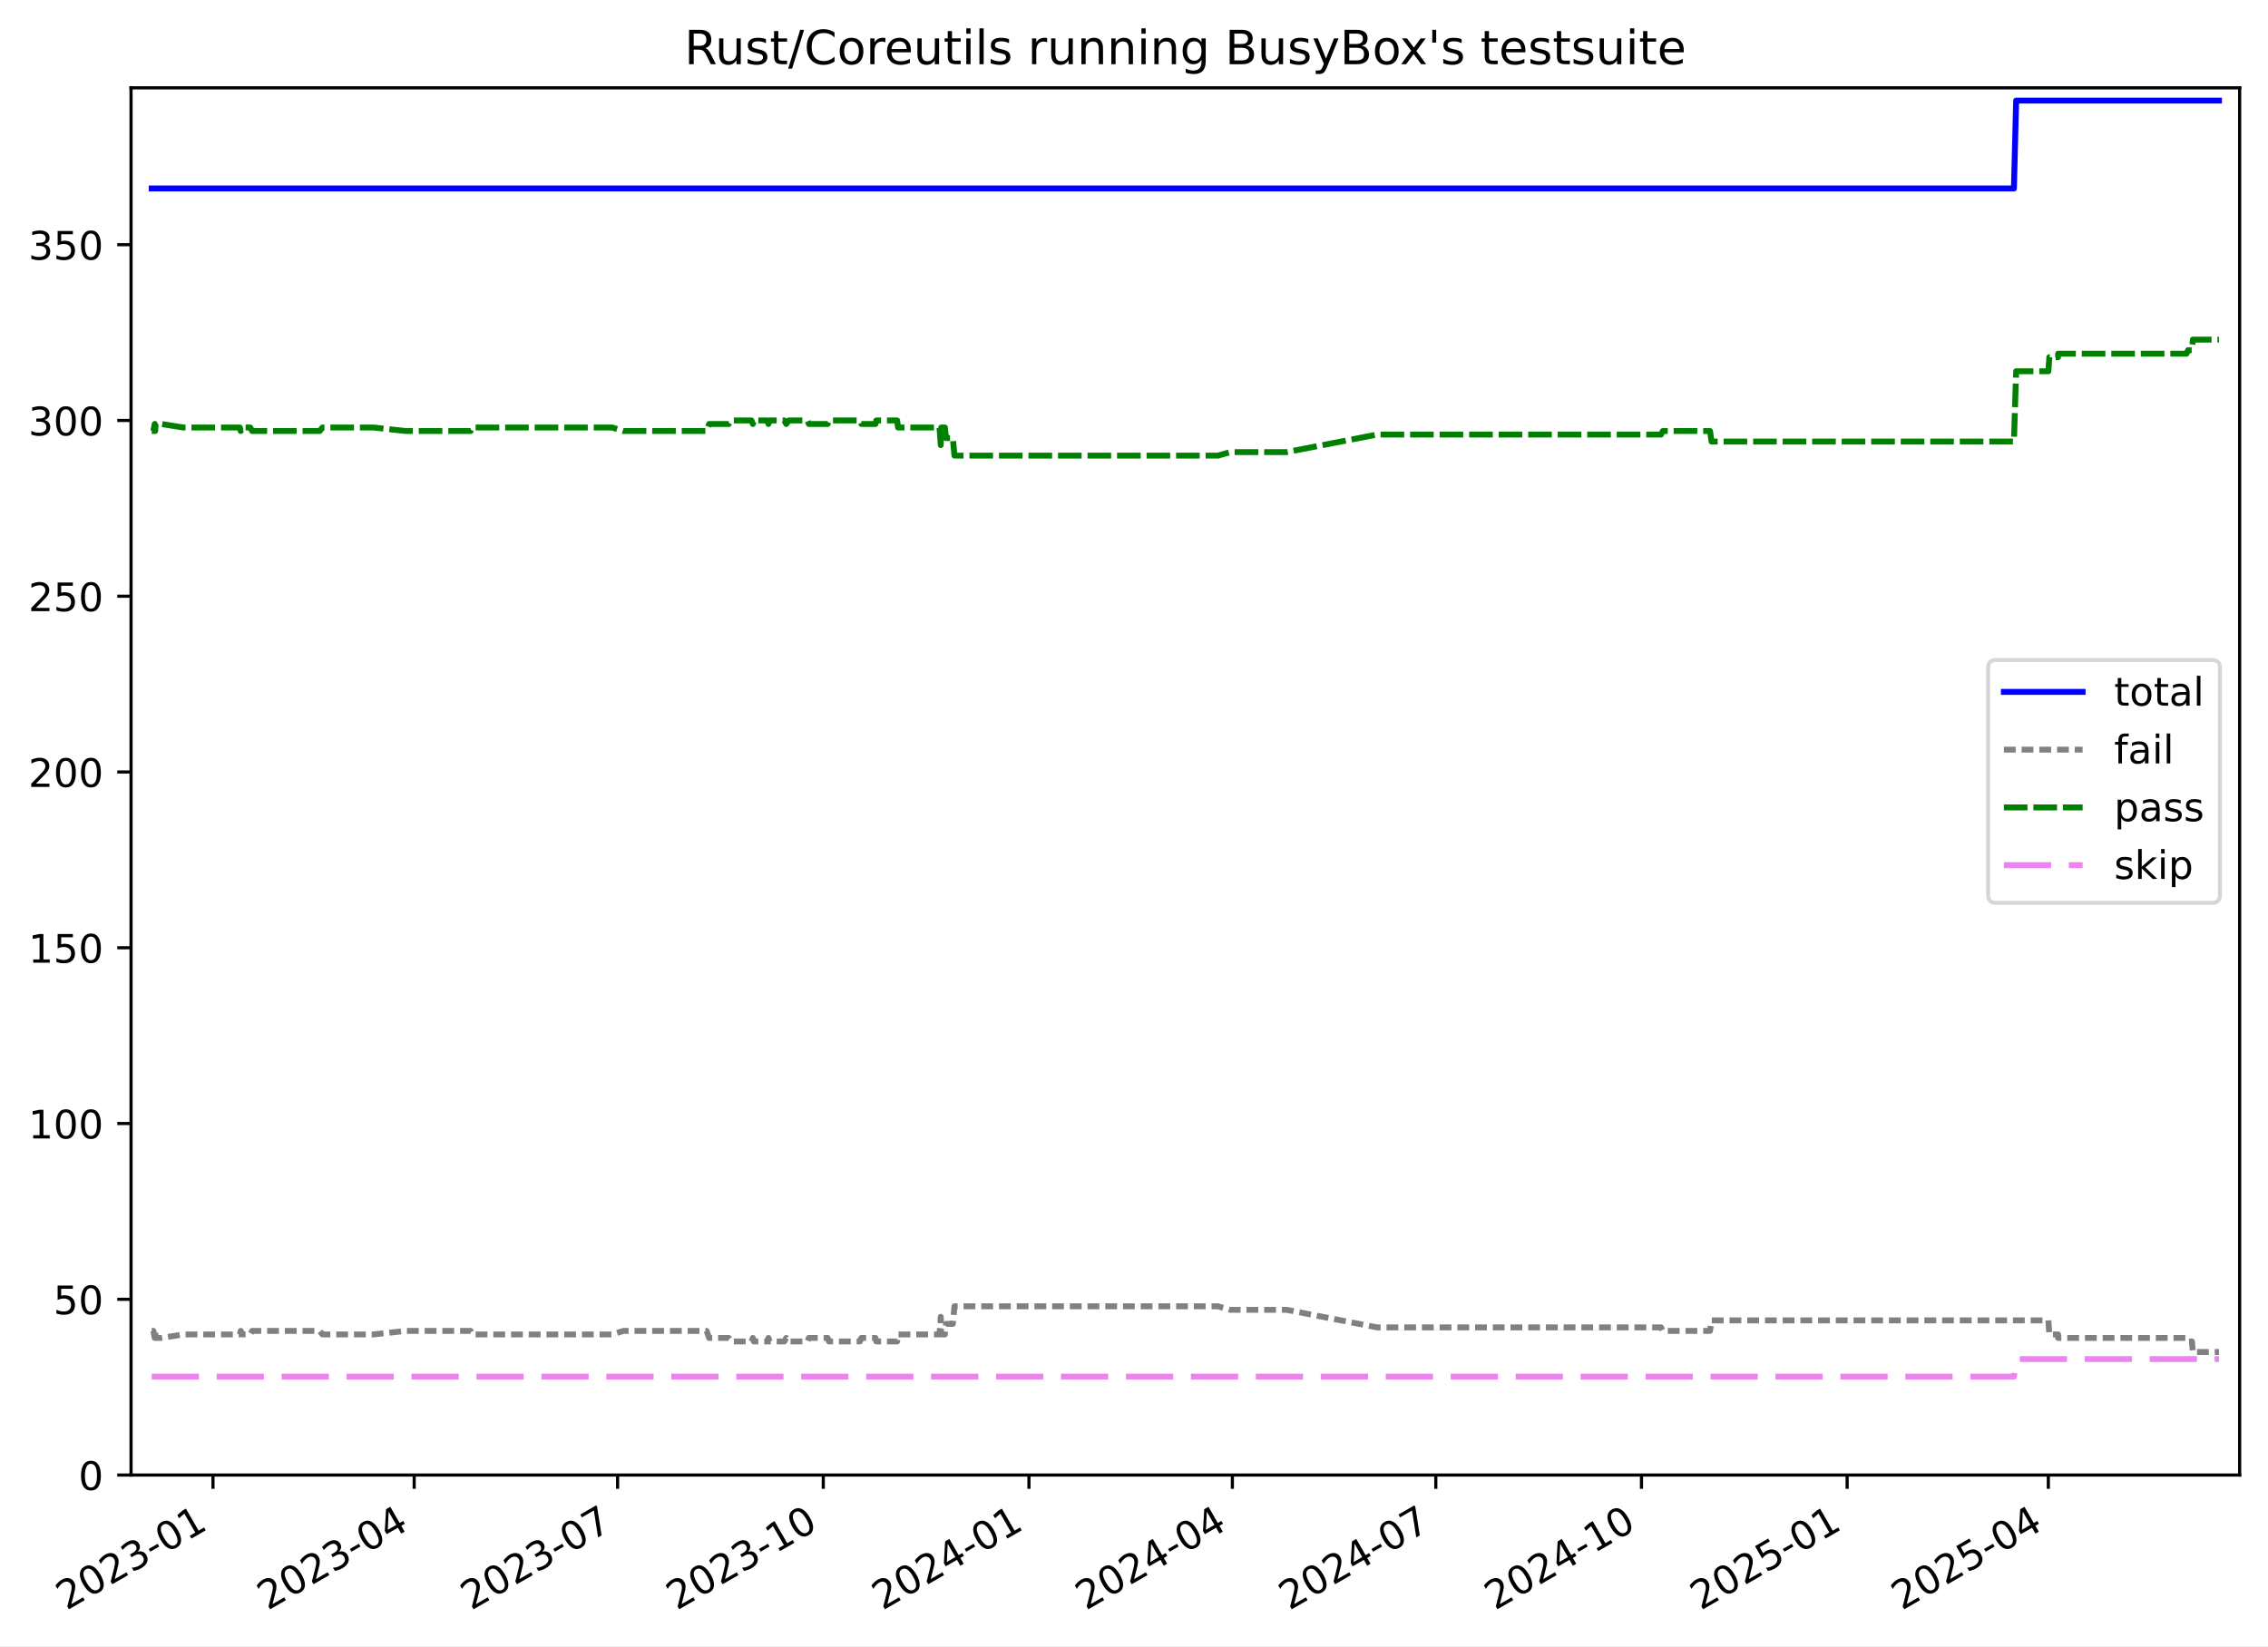
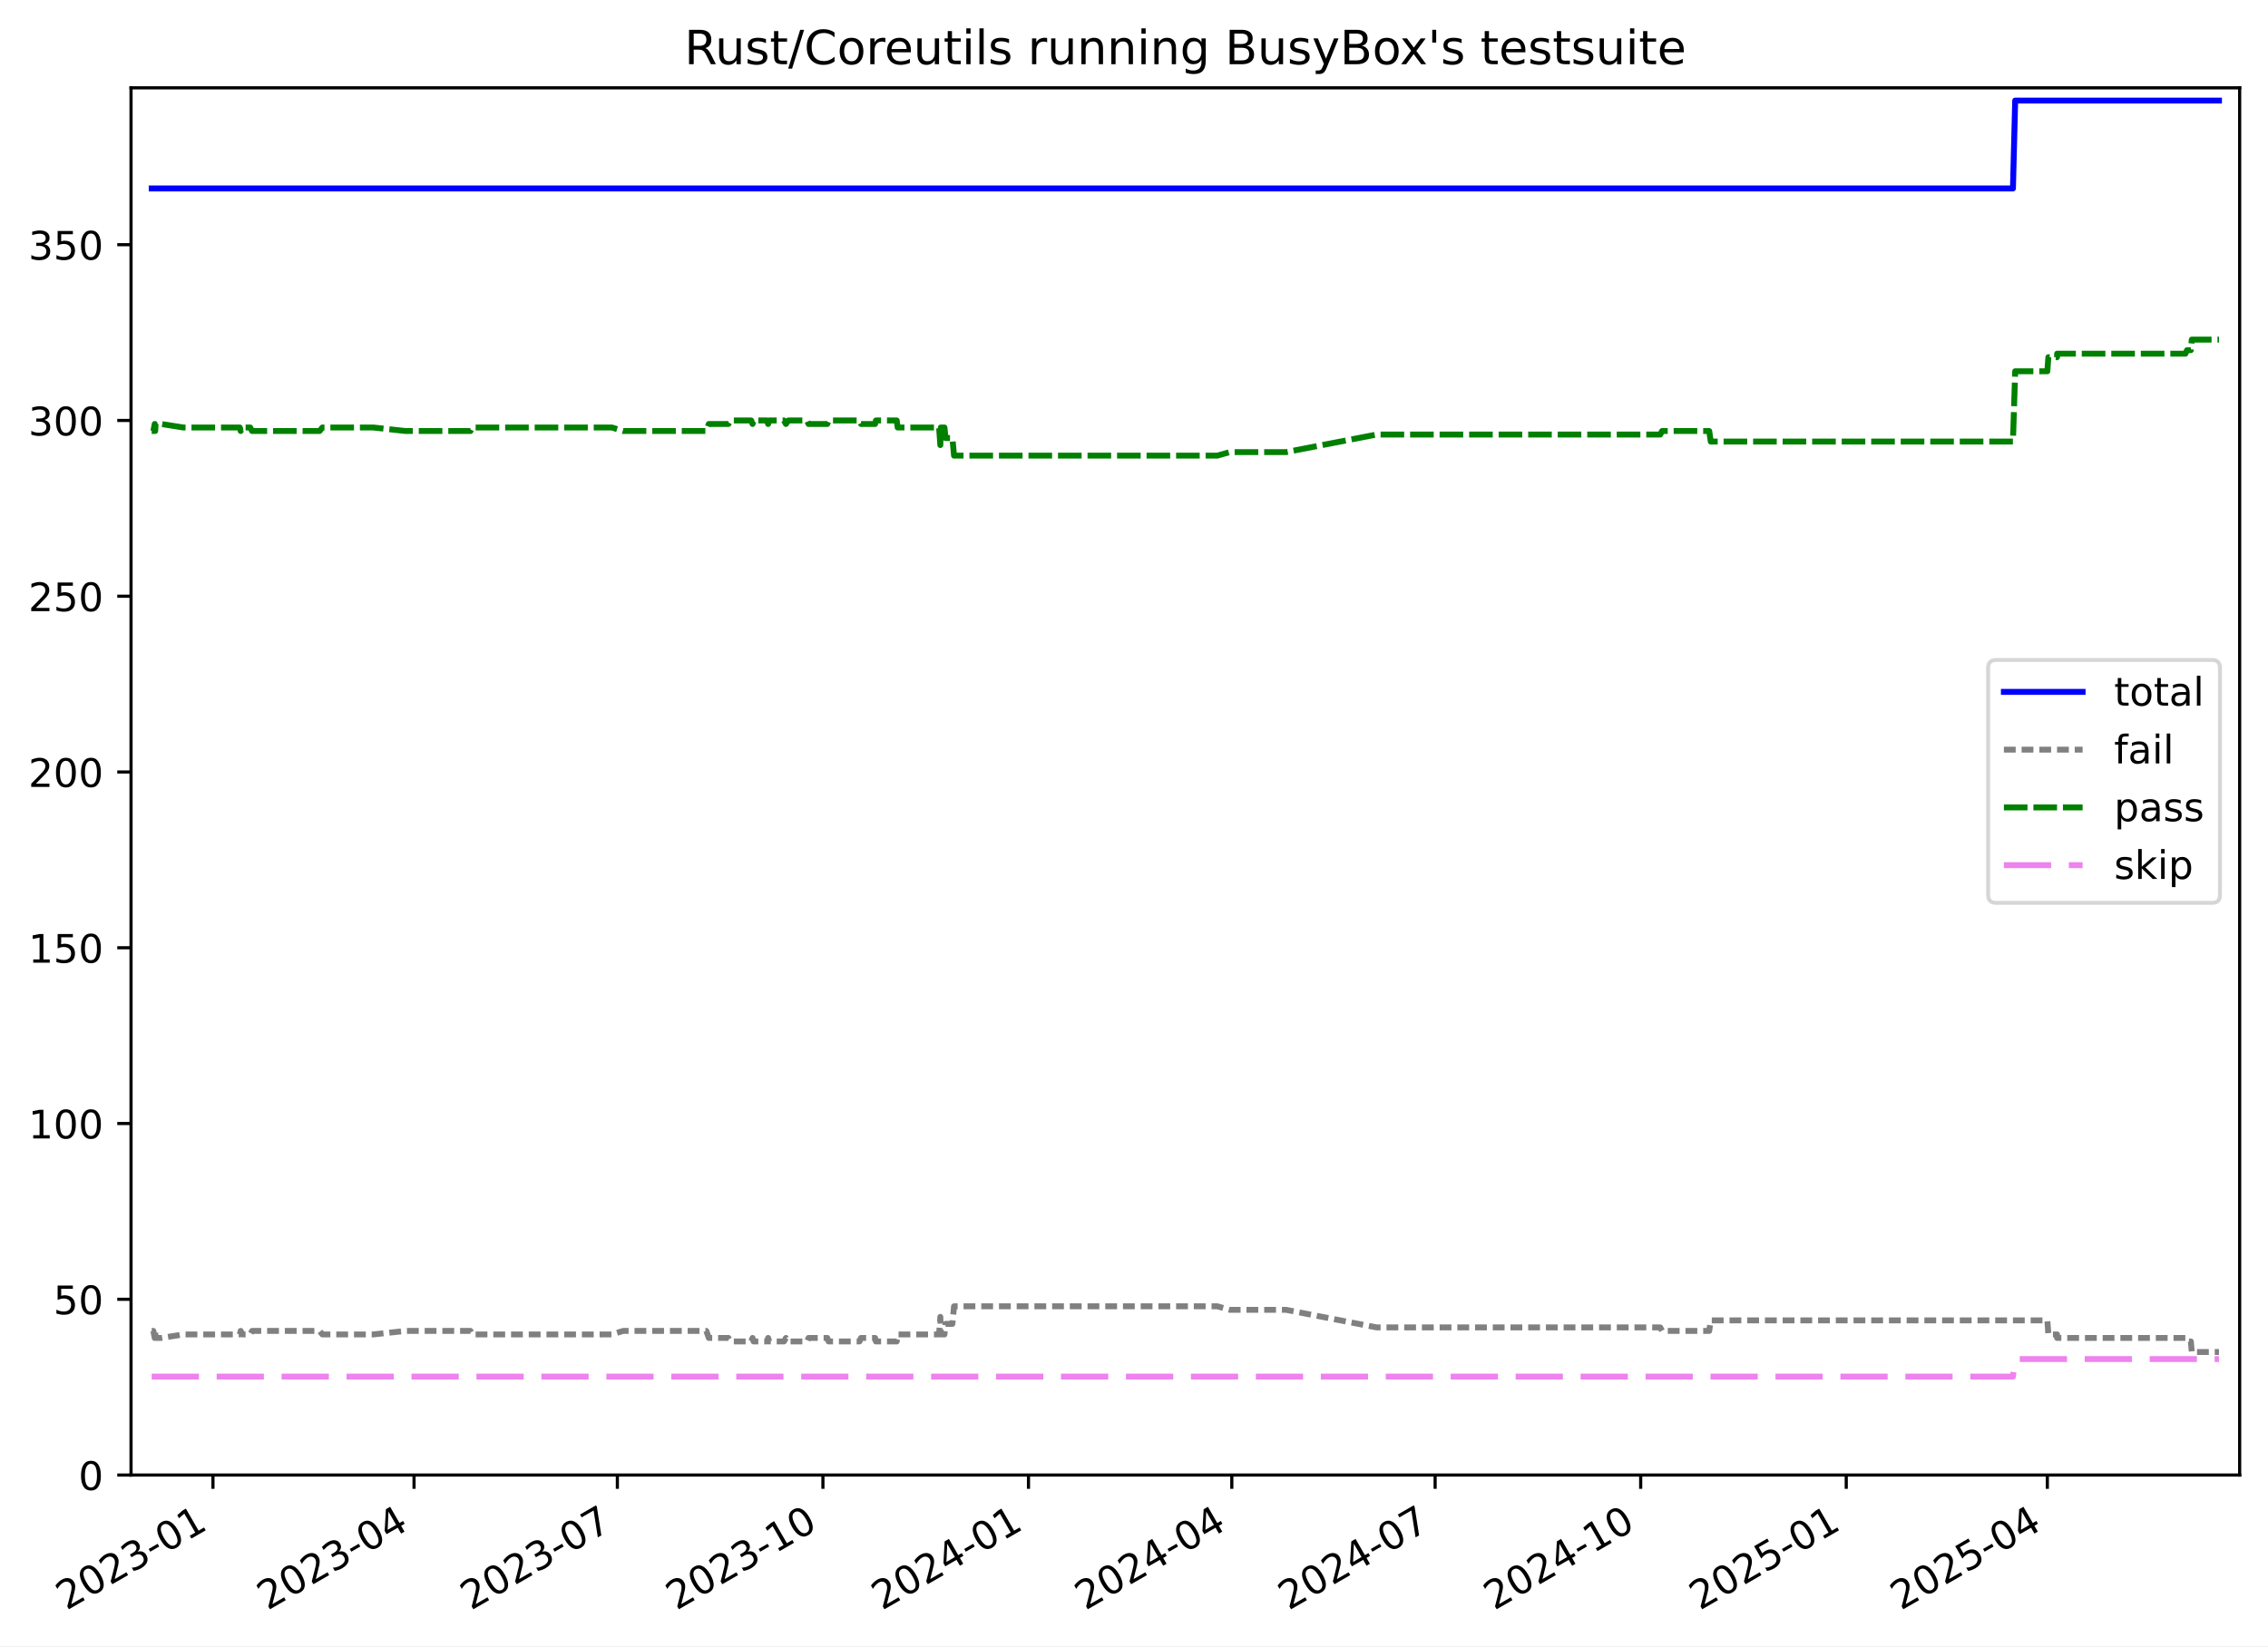
<svg xmlns="http://www.w3.org/2000/svg" xmlns:xlink="http://www.w3.org/1999/xlink" width="576.168pt" height="418.303pt" viewBox="0 0 576.168 418.303" version="1.1">
  <defs>
    <style type="text/css">*{stroke-linejoin: round; stroke-linecap: butt}</style>
  </defs>
  <g id="figure_1">
    <g id="patch_1">
      <path d="M -0 418.303  L 576.168 418.303  L 576.168 0  L -0 0  z " style="fill: #ffffff" />
    </g>
    <g id="axes_1">
      <g id="patch_2">
        <path d="M 33.288 374.83  L 568.967 374.83  L 568.967 22.318  L 33.288 22.318  z " style="fill: #ffffff" />
      </g>
      <g id="matplotlib.axis_1">
        <g id="xtick_1">
          <g id="line2d_1">
            <defs>
-               <path id="m63dbcf2394" d="M 0 0  L 0 3.5  " style="stroke: #000000; stroke-width: 0.8" />
-             </defs>
-             <g>
-               <use xlink:href="#m63dbcf2394" x="54.107" y="374.83" style="stroke: #000000; stroke-width: 0.8" />
+               <path id="me587431c85" d="M 0 0  L 0 3.5  " style="stroke: #000000; stroke-width: 0.8" />
+             </defs>
+             <g>
+               <use xlink:href="#me587431c85" x="54.099" y="374.83" style="stroke: #000000; stroke-width: 0.8" />
            </g>
          </g>
          <g id="text_1">
-             <g transform="translate(16.88223 409.302) rotate(-30) scale(0.1 -0.1)">
+             <g transform="translate(16.87406 409.302) rotate(-30) scale(0.1 -0.1)">
              <defs>
                <path id="DejaVuSans-32" d="M 1228 531  L 3431 531  L 3431 0  L 469 0  L 469 531  Q 828 903 1448 1529  Q 2069 2156 2228 2338  Q 2531 2678 2651 2914  Q 2772 3150 2772 3378  Q 2772 3750 2511 3984  Q 2250 4219 1831 4219  Q 1534 4219 1204 4116  Q 875 4013 500 3803  L 500 4441  Q 881 4594 1212 4672  Q 1544 4750 1819 4750  Q 2544 4750 2975 4387  Q 3406 4025 3406 3419  Q 3406 3131 3298 2873  Q 3191 2616 2906 2266  Q 2828 2175 2409 1742  Q 1991 1309 1228 531  z " transform="scale(0.015625)" />
                <path id="DejaVuSans-30" d="M 2034 4250  Q 1547 4250 1301 3770  Q 1056 3291 1056 2328  Q 1056 1369 1301 889  Q 1547 409 2034 409  Q 2525 409 2770 889  Q 3016 1369 3016 2328  Q 3016 3291 2770 3770  Q 2525 4250 2034 4250  z M 2034 4750  Q 2819 4750 3233 4129  Q 3647 3509 3647 2328  Q 3647 1150 3233 529  Q 2819 -91 2034 -91  Q 1250 -91 836 529  Q 422 1150 422 2328  Q 422 3509 836 4129  Q 1250 4750 2034 4750  z " transform="scale(0.015625)" />
                <path id="DejaVuSans-33" d="M 2597 2516  Q 3050 2419 3304 2112  Q 3559 1806 3559 1356  Q 3559 666 3084 287  Q 2609 -91 1734 -91  Q 1441 -91 1130 -33  Q 819 25 488 141  L 488 750  Q 750 597 1062 519  Q 1375 441 1716 441  Q 2309 441 2620 675  Q 2931 909 2931 1356  Q 2931 1769 2642 2001  Q 2353 2234 1838 2234  L 1294 2234  L 1294 2753  L 1863 2753  Q 2328 2753 2575 2939  Q 2822 3125 2822 3475  Q 2822 3834 2567 4026  Q 2313 4219 1838 4219  Q 1578 4219 1281 4162  Q 984 4106 628 3988  L 628 4550  Q 988 4650 1302 4700  Q 1616 4750 1894 4750  Q 2613 4750 3031 4423  Q 3450 4097 3450 3541  Q 3450 3153 3228 2886  Q 3006 2619 2597 2516  z " transform="scale(0.015625)" />
                <path id="DejaVuSans-2d" d="M 313 2009  L 1997 2009  L 1997 1497  L 313 1497  L 313 2009  z " transform="scale(0.015625)" />
                <path id="DejaVuSans-31" d="M 794 531  L 1825 531  L 1825 4091  L 703 3866  L 703 4441  L 1819 4666  L 2450 4666  L 2450 531  L 3481 531  L 3481 0  L 794 0  L 794 531  z " transform="scale(0.015625)" />
              </defs>
              <use xlink:href="#DejaVuSans-32" />
              <use xlink:href="#DejaVuSans-30" x="63.623" />
              <use xlink:href="#DejaVuSans-32" x="127.246" />
              <use xlink:href="#DejaVuSans-33" x="190.869" />
              <use xlink:href="#DejaVuSans-2d" x="254.492" />
              <use xlink:href="#DejaVuSans-30" x="290.576" />
              <use xlink:href="#DejaVuSans-31" x="354.199" />
            </g>
          </g>
        </g>
        <g id="xtick_2">
          <g id="line2d_2">
            <g>
-               <use xlink:href="#m63dbcf2394" x="105.219" y="374.83" style="stroke: #000000; stroke-width: 0.8" />
+               <use xlink:href="#me587431c85" x="105.184" y="374.83" style="stroke: #000000; stroke-width: 0.8" />
            </g>
          </g>
          <g id="text_2">
-             <g transform="translate(67.99426 409.302) rotate(-30) scale(0.1 -0.1)">
+             <g transform="translate(67.95928 409.302) rotate(-30) scale(0.1 -0.1)">
              <defs>
                <path id="DejaVuSans-34" d="M 2419 4116  L 825 1625  L 2419 1625  L 2419 4116  z M 2253 4666  L 3047 4666  L 3047 1625  L 3713 1625  L 3713 1100  L 3047 1100  L 3047 0  L 2419 0  L 2419 1100  L 313 1100  L 313 1709  L 2253 4666  z " transform="scale(0.015625)" />
              </defs>
              <use xlink:href="#DejaVuSans-32" />
              <use xlink:href="#DejaVuSans-30" x="63.623" />
              <use xlink:href="#DejaVuSans-32" x="127.246" />
              <use xlink:href="#DejaVuSans-33" x="190.869" />
              <use xlink:href="#DejaVuSans-2d" x="254.492" />
              <use xlink:href="#DejaVuSans-30" x="290.576" />
              <use xlink:href="#DejaVuSans-34" x="354.199" />
            </g>
          </g>
        </g>
        <g id="xtick_3">
          <g id="line2d_3">
            <g>
-               <use xlink:href="#m63dbcf2394" x="156.899" y="374.83" style="stroke: #000000; stroke-width: 0.8" />
+               <use xlink:href="#me587431c85" x="156.837" y="374.83" style="stroke: #000000; stroke-width: 0.8" />
            </g>
          </g>
          <g id="text_3">
-             <g transform="translate(119.6742 409.302) rotate(-30) scale(0.1 -0.1)">
+             <g transform="translate(119.6121 409.302) rotate(-30) scale(0.1 -0.1)">
              <defs>
                <path id="DejaVuSans-37" d="M 525 4666  L 3525 4666  L 3525 4397  L 1831 0  L 1172 0  L 2766 4134  L 525 4134  L 525 4666  z " transform="scale(0.015625)" />
              </defs>
              <use xlink:href="#DejaVuSans-32" />
              <use xlink:href="#DejaVuSans-30" x="63.623" />
              <use xlink:href="#DejaVuSans-32" x="127.246" />
              <use xlink:href="#DejaVuSans-33" x="190.869" />
              <use xlink:href="#DejaVuSans-2d" x="254.492" />
              <use xlink:href="#DejaVuSans-30" x="290.576" />
              <use xlink:href="#DejaVuSans-37" x="354.199" />
            </g>
          </g>
        </g>
        <g id="xtick_4">
          <g id="line2d_4">
            <g>
-               <use xlink:href="#m63dbcf2394" x="209.147" y="374.83" style="stroke: #000000; stroke-width: 0.8" />
+               <use xlink:href="#me587431c85" x="209.057" y="374.83" style="stroke: #000000; stroke-width: 0.8" />
            </g>
          </g>
          <g id="text_4">
-             <g transform="translate(171.9221 409.302) rotate(-30) scale(0.1 -0.1)">
+             <g transform="translate(171.8326 409.302) rotate(-30) scale(0.1 -0.1)">
              <use xlink:href="#DejaVuSans-32" />
              <use xlink:href="#DejaVuSans-30" x="63.623" />
              <use xlink:href="#DejaVuSans-32" x="127.246" />
              <use xlink:href="#DejaVuSans-33" x="190.869" />
              <use xlink:href="#DejaVuSans-2d" x="254.492" />
              <use xlink:href="#DejaVuSans-31" x="290.576" />
              <use xlink:href="#DejaVuSans-30" x="354.199" />
            </g>
          </g>
        </g>
        <g id="xtick_5">
          <g id="line2d_5">
            <g>
-               <use xlink:href="#m63dbcf2394" x="261.395" y="374.83" style="stroke: #000000; stroke-width: 0.8" />
+               <use xlink:href="#me587431c85" x="261.278" y="374.83" style="stroke: #000000; stroke-width: 0.8" />
            </g>
          </g>
          <g id="text_5">
-             <g transform="translate(224.1699 409.302) rotate(-30) scale(0.1 -0.1)">
+             <g transform="translate(224.053 409.302) rotate(-30) scale(0.1 -0.1)">
              <use xlink:href="#DejaVuSans-32" />
              <use xlink:href="#DejaVuSans-30" x="63.623" />
              <use xlink:href="#DejaVuSans-32" x="127.246" />
              <use xlink:href="#DejaVuSans-34" x="190.869" />
              <use xlink:href="#DejaVuSans-2d" x="254.492" />
              <use xlink:href="#DejaVuSans-30" x="290.576" />
              <use xlink:href="#DejaVuSans-31" x="354.199" />
            </g>
          </g>
        </g>
        <g id="xtick_6">
          <g id="line2d_6">
            <g>
-               <use xlink:href="#m63dbcf2394" x="313.075" y="374.83" style="stroke: #000000; stroke-width: 0.8" />
+               <use xlink:href="#me587431c85" x="312.931" y="374.83" style="stroke: #000000; stroke-width: 0.8" />
            </g>
          </g>
          <g id="text_6">
-             <g transform="translate(275.8499 409.302) rotate(-30) scale(0.1 -0.1)">
+             <g transform="translate(275.7058 409.302) rotate(-30) scale(0.1 -0.1)">
              <use xlink:href="#DejaVuSans-32" />
              <use xlink:href="#DejaVuSans-30" x="63.623" />
              <use xlink:href="#DejaVuSans-32" x="127.246" />
              <use xlink:href="#DejaVuSans-34" x="190.869" />
              <use xlink:href="#DejaVuSans-2d" x="254.492" />
              <use xlink:href="#DejaVuSans-30" x="290.576" />
              <use xlink:href="#DejaVuSans-34" x="354.199" />
            </g>
          </g>
        </g>
        <g id="xtick_7">
          <g id="line2d_7">
            <g>
-               <use xlink:href="#m63dbcf2394" x="364.755" y="374.83" style="stroke: #000000; stroke-width: 0.8" />
+               <use xlink:href="#me587431c85" x="364.583" y="374.83" style="stroke: #000000; stroke-width: 0.8" />
            </g>
          </g>
          <g id="text_7">
-             <g transform="translate(327.5298 409.302) rotate(-30) scale(0.1 -0.1)">
+             <g transform="translate(327.3587 409.302) rotate(-30) scale(0.1 -0.1)">
              <use xlink:href="#DejaVuSans-32" />
              <use xlink:href="#DejaVuSans-30" x="63.623" />
              <use xlink:href="#DejaVuSans-32" x="127.246" />
              <use xlink:href="#DejaVuSans-34" x="190.869" />
              <use xlink:href="#DejaVuSans-2d" x="254.492" />
              <use xlink:href="#DejaVuSans-30" x="290.576" />
              <use xlink:href="#DejaVuSans-37" x="354.199" />
            </g>
          </g>
        </g>
        <g id="xtick_8">
          <g id="line2d_8">
            <g>
-               <use xlink:href="#m63dbcf2394" x="417.002" y="374.83" style="stroke: #000000; stroke-width: 0.8" />
+               <use xlink:href="#me587431c85" x="416.804" y="374.83" style="stroke: #000000; stroke-width: 0.8" />
            </g>
          </g>
          <g id="text_8">
-             <g transform="translate(379.7777 409.302) rotate(-30) scale(0.1 -0.1)">
+             <g transform="translate(379.5791 409.302) rotate(-30) scale(0.1 -0.1)">
              <use xlink:href="#DejaVuSans-32" />
              <use xlink:href="#DejaVuSans-30" x="63.623" />
              <use xlink:href="#DejaVuSans-32" x="127.246" />
              <use xlink:href="#DejaVuSans-34" x="190.869" />
              <use xlink:href="#DejaVuSans-2d" x="254.492" />
              <use xlink:href="#DejaVuSans-31" x="290.576" />
              <use xlink:href="#DejaVuSans-30" x="354.199" />
            </g>
          </g>
        </g>
        <g id="xtick_9">
          <g id="line2d_9">
            <g>
-               <use xlink:href="#m63dbcf2394" x="469.25" y="374.83" style="stroke: #000000; stroke-width: 0.8" />
+               <use xlink:href="#me587431c85" x="469.024" y="374.83" style="stroke: #000000; stroke-width: 0.8" />
            </g>
          </g>
          <g id="text_9">
-             <g transform="translate(432.0255 409.302) rotate(-30) scale(0.1 -0.1)">
+             <g transform="translate(431.7996 409.302) rotate(-30) scale(0.1 -0.1)">
              <defs>
                <path id="DejaVuSans-35" d="M 691 4666  L 3169 4666  L 3169 4134  L 1269 4134  L 1269 2991  Q 1406 3038 1543 3061  Q 1681 3084 1819 3084  Q 2600 3084 3056 2656  Q 3513 2228 3513 1497  Q 3513 744 3044 326  Q 2575 -91 1722 -91  Q 1428 -91 1123 -41  Q 819 9 494 109  L 494 744  Q 775 591 1075 516  Q 1375 441 1709 441  Q 2250 441 2565 725  Q 2881 1009 2881 1497  Q 2881 1984 2565 2268  Q 2250 2553 1709 2553  Q 1456 2553 1204 2497  Q 953 2441 691 2322  L 691 4666  z " transform="scale(0.015625)" />
              </defs>
              <use xlink:href="#DejaVuSans-32" />
              <use xlink:href="#DejaVuSans-30" x="63.623" />
              <use xlink:href="#DejaVuSans-32" x="127.246" />
              <use xlink:href="#DejaVuSans-35" x="190.869" />
              <use xlink:href="#DejaVuSans-2d" x="254.492" />
              <use xlink:href="#DejaVuSans-30" x="290.576" />
              <use xlink:href="#DejaVuSans-31" x="354.199" />
            </g>
          </g>
        </g>
        <g id="xtick_10">
          <g id="line2d_10">
            <g>
-               <use xlink:href="#m63dbcf2394" x="520.362" y="374.83" style="stroke: #000000; stroke-width: 0.8" />
+               <use xlink:href="#me587431c85" x="520.11" y="374.83" style="stroke: #000000; stroke-width: 0.8" />
            </g>
          </g>
          <g id="text_10">
-             <g transform="translate(483.1375 409.302) rotate(-30) scale(0.1 -0.1)">
+             <g transform="translate(482.8848 409.302) rotate(-30) scale(0.1 -0.1)">
              <use xlink:href="#DejaVuSans-32" />
              <use xlink:href="#DejaVuSans-30" x="63.623" />
              <use xlink:href="#DejaVuSans-32" x="127.246" />
              <use xlink:href="#DejaVuSans-35" x="190.869" />
              <use xlink:href="#DejaVuSans-2d" x="254.492" />
              <use xlink:href="#DejaVuSans-30" x="290.576" />
              <use xlink:href="#DejaVuSans-34" x="354.199" />
            </g>
          </g>
        </g>
      </g>
      <g id="matplotlib.axis_2">
        <g id="ytick_1">
          <g id="line2d_11">
            <defs>
-               <path id="mc24c80c556" d="M 0 0  L -3.5 0  " style="stroke: #000000; stroke-width: 0.8" />
-             </defs>
-             <g>
-               <use xlink:href="#mc24c80c556" x="33.288" y="374.83" style="stroke: #000000; stroke-width: 0.8" />
+               <path id="mfc1ef61474" d="M 0 0  L -3.5 0  " style="stroke: #000000; stroke-width: 0.8" />
+             </defs>
+             <g>
+               <use xlink:href="#mfc1ef61474" x="33.288" y="374.83" style="stroke: #000000; stroke-width: 0.8" />
            </g>
          </g>
          <g id="text_11">
            <g transform="translate(19.925 378.6293) scale(0.1 -0.1)">
              <use xlink:href="#DejaVuSans-30" />
            </g>
          </g>
        </g>
        <g id="ytick_2">
          <g id="line2d_12">
            <g>
-               <use xlink:href="#mc24c80c556" x="33.288" y="330.167" style="stroke: #000000; stroke-width: 0.8" />
+               <use xlink:href="#mfc1ef61474" x="33.288" y="330.167" style="stroke: #000000; stroke-width: 0.8" />
            </g>
          </g>
          <g id="text_12">
            <g transform="translate(13.5625 333.9657) scale(0.1 -0.1)">
              <use xlink:href="#DejaVuSans-35" />
              <use xlink:href="#DejaVuSans-30" x="63.623" />
            </g>
          </g>
        </g>
        <g id="ytick_3">
          <g id="line2d_13">
            <g>
-               <use xlink:href="#mc24c80c556" x="33.288" y="285.503" style="stroke: #000000; stroke-width: 0.8" />
+               <use xlink:href="#mfc1ef61474" x="33.288" y="285.503" style="stroke: #000000; stroke-width: 0.8" />
            </g>
          </g>
          <g id="text_13">
            <g transform="translate(7.2 289.3021) scale(0.1 -0.1)">
              <use xlink:href="#DejaVuSans-31" />
              <use xlink:href="#DejaVuSans-30" x="63.623" />
              <use xlink:href="#DejaVuSans-30" x="127.246" />
            </g>
          </g>
        </g>
        <g id="ytick_4">
          <g id="line2d_14">
            <g>
-               <use xlink:href="#mc24c80c556" x="33.288" y="240.839" style="stroke: #000000; stroke-width: 0.8" />
+               <use xlink:href="#mfc1ef61474" x="33.288" y="240.839" style="stroke: #000000; stroke-width: 0.8" />
            </g>
          </g>
          <g id="text_14">
            <g transform="translate(7.2 244.6385) scale(0.1 -0.1)">
              <use xlink:href="#DejaVuSans-31" />
              <use xlink:href="#DejaVuSans-35" x="63.623" />
              <use xlink:href="#DejaVuSans-30" x="127.246" />
            </g>
          </g>
        </g>
        <g id="ytick_5">
          <g id="line2d_15">
            <g>
-               <use xlink:href="#mc24c80c556" x="33.288" y="196.176" style="stroke: #000000; stroke-width: 0.8" />
+               <use xlink:href="#mfc1ef61474" x="33.288" y="196.176" style="stroke: #000000; stroke-width: 0.8" />
            </g>
          </g>
          <g id="text_15">
            <g transform="translate(7.2 199.9749) scale(0.1 -0.1)">
              <use xlink:href="#DejaVuSans-32" />
              <use xlink:href="#DejaVuSans-30" x="63.623" />
              <use xlink:href="#DejaVuSans-30" x="127.246" />
            </g>
          </g>
        </g>
        <g id="ytick_6">
          <g id="line2d_16">
            <g>
-               <use xlink:href="#mc24c80c556" x="33.288" y="151.512" style="stroke: #000000; stroke-width: 0.8" />
+               <use xlink:href="#mfc1ef61474" x="33.288" y="151.512" style="stroke: #000000; stroke-width: 0.8" />
            </g>
          </g>
          <g id="text_16">
            <g transform="translate(7.2 155.3113) scale(0.1 -0.1)">
              <use xlink:href="#DejaVuSans-32" />
              <use xlink:href="#DejaVuSans-35" x="63.623" />
              <use xlink:href="#DejaVuSans-30" x="127.246" />
            </g>
          </g>
        </g>
        <g id="ytick_7">
          <g id="line2d_17">
            <g>
-               <use xlink:href="#mc24c80c556" x="33.288" y="106.848" style="stroke: #000000; stroke-width: 0.8" />
+               <use xlink:href="#mfc1ef61474" x="33.288" y="106.848" style="stroke: #000000; stroke-width: 0.8" />
            </g>
          </g>
          <g id="text_17">
            <g transform="translate(7.2 110.6477) scale(0.1 -0.1)">
              <use xlink:href="#DejaVuSans-33" />
              <use xlink:href="#DejaVuSans-30" x="63.623" />
              <use xlink:href="#DejaVuSans-30" x="127.246" />
            </g>
          </g>
        </g>
        <g id="ytick_8">
          <g id="line2d_18">
            <g>
-               <use xlink:href="#mc24c80c556" x="33.288" y="62.185" style="stroke: #000000; stroke-width: 0.8" />
+               <use xlink:href="#mfc1ef61474" x="33.288" y="62.185" style="stroke: #000000; stroke-width: 0.8" />
            </g>
          </g>
          <g id="text_18">
            <g transform="translate(7.2 65.98408) scale(0.1 -0.1)">
              <use xlink:href="#DejaVuSans-33" />
              <use xlink:href="#DejaVuSans-35" x="63.623" />
              <use xlink:href="#DejaVuSans-30" x="127.246" />
            </g>
          </g>
        </g>
      </g>
      <g id="line2d_19">
-         <path d="M 38.539 47.893  L 511.621 47.893  L 512.191 25.561  L 563.716 25.561  L 563.716 25.561  " clip-path="url(#pb19ba04213)" style="fill: none; stroke: #0000ff; stroke-width: 1.5; stroke-linecap: square" />
+         <path d="M 38.539 47.893  L 511.373 47.893  L 511.943 25.561  L 563.716 25.561  L 563.716 25.561  " clip-path="url(#p4d31a1d422)" style="fill: none; stroke: #0000ff; stroke-width: 1.5; stroke-linecap: square" />
      </g>
      <g id="line2d_20">
-         <path d="M 38.539 338.206  L 38.962 338.206  L 39.306 339.993  L 39.427 338.206  L 39.533 339.993  L 40.973 339.993  L 46.595 339.099  L 60.928 339.099  L 61.153 338.206  L 61.598 339.099  L 63.568 339.099  L 64.058 338.206  L 81.218 338.206  L 81.92 339.099  L 94.851 339.099  L 103.079 338.206  L 119.563 338.206  L 120.005 339.099  L 155.507 339.099  L 158.383 338.206  L 179.508 338.206  L 180.147 339.993  L 185.14 339.993  L 185.677 340.886  L 190.909 340.886  L 191.264 339.993  L 191.518 340.886  L 194.959 340.886  L 195.219 339.993  L 195.492 340.886  L 199.239 340.886  L 199.745 339.993  L 200.378 340.886  L 205.121 340.886  L 205.493 339.993  L 210.255 339.993  L 210.598 340.886  L 218.444 340.886  L 218.83 339.993  L 222.409 339.993  L 222.624 340.886  L 227.906 340.886  L 228.145 339.099  L 238.671 339.099  L 238.991 334.633  L 239.116 339.099  L 240.036 339.099  L 240.317 336.419  L 242.06 336.419  L 242.474 331.953  L 309.403 331.953  L 312.55 332.846  L 326.861 332.846  L 349.879 337.313  L 421.974 337.313  L 422.438 338.206  L 434.419 338.206  L 434.813 335.526  L 520.371 335.526  L 520.62 339.099  L 522.829 339.099  L 522.85 339.993  L 555.459 339.993  L 555.87 340.886  L 556.841 340.886  L 557.076 343.566  L 563.716 343.566  L 563.716 343.566  " clip-path="url(#pb19ba04213)" style="fill: none; stroke-dasharray: 3,1.5; stroke-dashoffset: 0; stroke: #808080; stroke-width: 1.5" />
+         <path d="M 38.539 338.206  L 38.961 338.206  L 39.305 339.993  L 39.427 338.206  L 39.533 339.993  L 40.972 339.993  L 46.591 339.099  L 60.916 339.099  L 61.141 338.206  L 61.586 339.099  L 63.555 339.099  L 64.045 338.206  L 81.196 338.206  L 81.898 339.099  L 94.822 339.099  L 103.046 338.206  L 119.52 338.206  L 119.962 339.099  L 155.445 339.099  L 158.32 338.206  L 179.434 338.206  L 180.072 339.993  L 185.063 339.993  L 185.599 340.886  L 190.829 340.886  L 191.184 339.993  L 191.438 340.886  L 194.877 340.886  L 195.137 339.993  L 195.41 340.886  L 199.155 340.886  L 199.661 339.993  L 200.293 340.886  L 205.033 340.886  L 205.405 339.993  L 210.165 339.993  L 210.508 340.886  L 218.349 340.886  L 218.735 339.993  L 222.312 339.993  L 222.528 340.886  L 227.806 340.886  L 228.045 339.099  L 238.566 339.099  L 238.886 334.633  L 239.01 339.099  L 239.931 339.099  L 240.212 336.419  L 241.953 336.419  L 242.367 331.953  L 309.261 331.953  L 312.406 332.846  L 326.71 332.846  L 349.716 337.313  L 421.773 337.313  L 422.237 338.206  L 434.211 338.206  L 434.605 335.526  L 520.118 335.526  L 520.368 339.099  L 522.575 339.099  L 522.596 339.993  L 555.188 339.993  L 555.599 340.886  L 556.569 340.886  L 556.804 343.566  L 563.716 343.566  L 563.716 343.566  " clip-path="url(#p4d31a1d422)" style="fill: none; stroke-dasharray: 3,1.5; stroke-dashoffset: 0; stroke: #808080; stroke-width: 1.5" />
      </g>
      <g id="line2d_21">
-         <path d="M 38.539 109.528  L 38.962 109.528  L 39.306 107.742  L 39.427 109.528  L 39.533 107.742  L 40.973 107.742  L 46.595 108.635  L 60.928 108.635  L 61.153 109.528  L 61.598 108.635  L 63.568 108.635  L 64.058 109.528  L 81.218 109.528  L 81.92 108.635  L 94.851 108.635  L 103.079 109.528  L 119.563 109.528  L 120.005 108.635  L 155.507 108.635  L 158.383 109.528  L 179.508 109.528  L 180.147 107.742  L 185.14 107.742  L 185.677 106.848  L 190.909 106.848  L 191.264 107.742  L 191.518 106.848  L 194.959 106.848  L 195.219 107.742  L 195.492 106.848  L 199.239 106.848  L 199.745 107.742  L 200.378 106.848  L 205.121 106.848  L 205.493 107.742  L 210.255 107.742  L 210.598 106.848  L 218.444 106.848  L 218.83 107.742  L 222.409 107.742  L 222.624 106.848  L 227.906 106.848  L 228.145 108.635  L 238.671 108.635  L 238.991 113.101  L 239.116 108.635  L 240.036 108.635  L 240.317 111.315  L 242.06 111.315  L 242.474 115.781  L 309.403 115.781  L 312.55 114.888  L 326.861 114.888  L 349.879 110.422  L 421.974 110.422  L 422.438 109.528  L 434.419 109.528  L 434.813 112.208  L 511.621 112.208  L 512.191 94.343  L 520.371 94.343  L 520.62 90.77  L 522.829 90.77  L 522.85 89.876  L 555.459 89.876  L 555.87 88.983  L 556.841 88.983  L 557.076 86.303  L 563.716 86.303  L 563.716 86.303  " clip-path="url(#pb19ba04213)" style="fill: none; stroke-dasharray: 6,1.5; stroke-dashoffset: 0; stroke: #008000; stroke-width: 1.5" />
+         <path d="M 38.539 109.528  L 38.961 109.528  L 39.305 107.742  L 39.427 109.528  L 39.533 107.742  L 40.972 107.742  L 46.591 108.635  L 60.916 108.635  L 61.141 109.528  L 61.586 108.635  L 63.555 108.635  L 64.045 109.528  L 81.196 109.528  L 81.898 108.635  L 94.822 108.635  L 103.046 109.528  L 119.52 109.528  L 119.962 108.635  L 155.445 108.635  L 158.32 109.528  L 179.434 109.528  L 180.072 107.742  L 185.063 107.742  L 185.599 106.848  L 190.829 106.848  L 191.184 107.742  L 191.438 106.848  L 194.877 106.848  L 195.137 107.742  L 195.41 106.848  L 199.155 106.848  L 199.661 107.742  L 200.293 106.848  L 205.033 106.848  L 205.405 107.742  L 210.165 107.742  L 210.508 106.848  L 218.349 106.848  L 218.735 107.742  L 222.312 107.742  L 222.528 106.848  L 227.806 106.848  L 228.045 108.635  L 238.566 108.635  L 238.886 113.101  L 239.01 108.635  L 239.931 108.635  L 240.212 111.315  L 241.953 111.315  L 242.367 115.781  L 309.261 115.781  L 312.406 114.888  L 326.71 114.888  L 349.716 110.422  L 421.773 110.422  L 422.237 109.528  L 434.211 109.528  L 434.605 112.208  L 511.373 112.208  L 511.943 94.343  L 520.118 94.343  L 520.368 90.77  L 522.575 90.77  L 522.596 89.876  L 555.188 89.876  L 555.599 88.983  L 556.569 88.983  L 556.804 86.303  L 563.716 86.303  L 563.716 86.303  " clip-path="url(#p4d31a1d422)" style="fill: none; stroke-dasharray: 6,1.5; stroke-dashoffset: 0; stroke: #008000; stroke-width: 1.5" />
      </g>
      <g id="line2d_22">
-         <path d="M 38.539 349.819  L 511.621 349.819  L 512.191 345.352  L 563.716 345.352  L 563.716 345.352  " clip-path="url(#pb19ba04213)" style="fill: none; stroke-dasharray: 12,4.5; stroke-dashoffset: 0; stroke: #ee82ee; stroke-width: 1.5" />
+         <path d="M 38.539 349.819  L 511.373 349.819  L 511.943 345.352  L 563.716 345.352  L 563.716 345.352  " clip-path="url(#p4d31a1d422)" style="fill: none; stroke-dasharray: 12,4.5; stroke-dashoffset: 0; stroke: #ee82ee; stroke-width: 1.5" />
      </g>
      <g id="patch_3">
        <path d="M 33.288 374.83  L 33.288 22.318  " style="fill: none; stroke: #000000; stroke-width: 0.8; stroke-linejoin: miter; stroke-linecap: square" />
      </g>
      <g id="patch_4">
        <path d="M 568.967 374.83  L 568.967 22.318  " style="fill: none; stroke: #000000; stroke-width: 0.8; stroke-linejoin: miter; stroke-linecap: square" />
      </g>
      <g id="patch_5">
        <path d="M 33.288 374.83  L 568.967 374.83  " style="fill: none; stroke: #000000; stroke-width: 0.8; stroke-linejoin: miter; stroke-linecap: square" />
      </g>
      <g id="patch_6">
        <path d="M 33.288 22.318  L 568.967 22.318  " style="fill: none; stroke: #000000; stroke-width: 0.8; stroke-linejoin: miter; stroke-linecap: square" />
      </g>
      <g id="text_19">
        <g transform="translate(173.8722 16.31812) scale(0.12 -0.12)">
          <defs>
            <path id="DejaVuSans-52" d="M 2841 2188  Q 3044 2119 3236 1894  Q 3428 1669 3622 1275  L 4263 0  L 3584 0  L 2988 1197  Q 2756 1666 2539 1819  Q 2322 1972 1947 1972  L 1259 1972  L 1259 0  L 628 0  L 628 4666  L 2053 4666  Q 2853 4666 3247 4331  Q 3641 3997 3641 3322  Q 3641 2881 3436 2590  Q 3231 2300 2841 2188  z M 1259 4147  L 1259 2491  L 2053 2491  Q 2509 2491 2742 2702  Q 2975 2913 2975 3322  Q 2975 3731 2742 3939  Q 2509 4147 2053 4147  L 1259 4147  z " transform="scale(0.015625)" />
            <path id="DejaVuSans-75" d="M 544 1381  L 544 3500  L 1119 3500  L 1119 1403  Q 1119 906 1312 657  Q 1506 409 1894 409  Q 2359 409 2629 706  Q 2900 1003 2900 1516  L 2900 3500  L 3475 3500  L 3475 0  L 2900 0  L 2900 538  Q 2691 219 2414 64  Q 2138 -91 1772 -91  Q 1169 -91 856 284  Q 544 659 544 1381  z M 1991 3584  L 1991 3584  z " transform="scale(0.015625)" />
            <path id="DejaVuSans-73" d="M 2834 3397  L 2834 2853  Q 2591 2978 2328 3040  Q 2066 3103 1784 3103  Q 1356 3103 1142 2972  Q 928 2841 928 2578  Q 928 2378 1081 2264  Q 1234 2150 1697 2047  L 1894 2003  Q 2506 1872 2764 1633  Q 3022 1394 3022 966  Q 3022 478 2636 193  Q 2250 -91 1575 -91  Q 1294 -91 989 -36  Q 684 19 347 128  L 347 722  Q 666 556 975 473  Q 1284 391 1588 391  Q 1994 391 2212 530  Q 2431 669 2431 922  Q 2431 1156 2273 1281  Q 2116 1406 1581 1522  L 1381 1569  Q 847 1681 609 1914  Q 372 2147 372 2553  Q 372 3047 722 3315  Q 1072 3584 1716 3584  Q 2034 3584 2315 3537  Q 2597 3491 2834 3397  z " transform="scale(0.015625)" />
            <path id="DejaVuSans-74" d="M 1172 4494  L 1172 3500  L 2356 3500  L 2356 3053  L 1172 3053  L 1172 1153  Q 1172 725 1289 603  Q 1406 481 1766 481  L 2356 481  L 2356 0  L 1766 0  Q 1100 0 847 248  Q 594 497 594 1153  L 594 3053  L 172 3053  L 172 3500  L 594 3500  L 594 4494  L 1172 4494  z " transform="scale(0.015625)" />
            <path id="DejaVuSans-2f" d="M 1625 4666  L 2156 4666  L 531 -594  L 0 -594  L 1625 4666  z " transform="scale(0.015625)" />
            <path id="DejaVuSans-43" d="M 4122 4306  L 4122 3641  Q 3803 3938 3442 4084  Q 3081 4231 2675 4231  Q 1875 4231 1450 3742  Q 1025 3253 1025 2328  Q 1025 1406 1450 917  Q 1875 428 2675 428  Q 3081 428 3442 575  Q 3803 722 4122 1019  L 4122 359  Q 3791 134 3420 21  Q 3050 -91 2638 -91  Q 1578 -91 968 557  Q 359 1206 359 2328  Q 359 3453 968 4101  Q 1578 4750 2638 4750  Q 3056 4750 3426 4639  Q 3797 4528 4122 4306  z " transform="scale(0.015625)" />
            <path id="DejaVuSans-6f" d="M 1959 3097  Q 1497 3097 1228 2736  Q 959 2375 959 1747  Q 959 1119 1226 758  Q 1494 397 1959 397  Q 2419 397 2687 759  Q 2956 1122 2956 1747  Q 2956 2369 2687 2733  Q 2419 3097 1959 3097  z M 1959 3584  Q 2709 3584 3137 3096  Q 3566 2609 3566 1747  Q 3566 888 3137 398  Q 2709 -91 1959 -91  Q 1206 -91 779 398  Q 353 888 353 1747  Q 353 2609 779 3096  Q 1206 3584 1959 3584  z " transform="scale(0.015625)" />
            <path id="DejaVuSans-72" d="M 2631 2963  Q 2534 3019 2420 3045  Q 2306 3072 2169 3072  Q 1681 3072 1420 2755  Q 1159 2438 1159 1844  L 1159 0  L 581 0  L 581 3500  L 1159 3500  L 1159 2956  Q 1341 3275 1631 3429  Q 1922 3584 2338 3584  Q 2397 3584 2469 3576  Q 2541 3569 2628 3553  L 2631 2963  z " transform="scale(0.015625)" />
            <path id="DejaVuSans-65" d="M 3597 1894  L 3597 1613  L 953 1613  Q 991 1019 1311 708  Q 1631 397 2203 397  Q 2534 397 2845 478  Q 3156 559 3463 722  L 3463 178  Q 3153 47 2828 -22  Q 2503 -91 2169 -91  Q 1331 -91 842 396  Q 353 884 353 1716  Q 353 2575 817 3079  Q 1281 3584 2069 3584  Q 2775 3584 3186 3129  Q 3597 2675 3597 1894  z M 3022 2063  Q 3016 2534 2758 2815  Q 2500 3097 2075 3097  Q 1594 3097 1305 2825  Q 1016 2553 972 2059  L 3022 2063  z " transform="scale(0.015625)" />
            <path id="DejaVuSans-69" d="M 603 3500  L 1178 3500  L 1178 0  L 603 0  L 603 3500  z M 603 4863  L 1178 4863  L 1178 4134  L 603 4134  L 603 4863  z " transform="scale(0.015625)" />
            <path id="DejaVuSans-6c" d="M 603 4863  L 1178 4863  L 1178 0  L 603 0  L 603 4863  z " transform="scale(0.015625)" />
            <path id="DejaVuSans-20" transform="scale(0.015625)" />
            <path id="DejaVuSans-6e" d="M 3513 2113  L 3513 0  L 2938 0  L 2938 2094  Q 2938 2591 2744 2837  Q 2550 3084 2163 3084  Q 1697 3084 1428 2787  Q 1159 2491 1159 1978  L 1159 0  L 581 0  L 581 3500  L 1159 3500  L 1159 2956  Q 1366 3272 1645 3428  Q 1925 3584 2291 3584  Q 2894 3584 3203 3211  Q 3513 2838 3513 2113  z " transform="scale(0.015625)" />
            <path id="DejaVuSans-67" d="M 2906 1791  Q 2906 2416 2648 2759  Q 2391 3103 1925 3103  Q 1463 3103 1205 2759  Q 947 2416 947 1791  Q 947 1169 1205 825  Q 1463 481 1925 481  Q 2391 481 2648 825  Q 2906 1169 2906 1791  z M 3481 434  Q 3481 -459 3084 -895  Q 2688 -1331 1869 -1331  Q 1566 -1331 1297 -1286  Q 1028 -1241 775 -1147  L 775 -588  Q 1028 -725 1275 -790  Q 1522 -856 1778 -856  Q 2344 -856 2625 -561  Q 2906 -266 2906 331  L 2906 616  Q 2728 306 2450 153  Q 2172 0 1784 0  Q 1141 0 747 490  Q 353 981 353 1791  Q 353 2603 747 3093  Q 1141 3584 1784 3584  Q 2172 3584 2450 3431  Q 2728 3278 2906 2969  L 2906 3500  L 3481 3500  L 3481 434  z " transform="scale(0.015625)" />
            <path id="DejaVuSans-42" d="M 1259 2228  L 1259 519  L 2272 519  Q 2781 519 3026 730  Q 3272 941 3272 1375  Q 3272 1813 3026 2020  Q 2781 2228 2272 2228  L 1259 2228  z M 1259 4147  L 1259 2741  L 2194 2741  Q 2656 2741 2882 2914  Q 3109 3088 3109 3444  Q 3109 3797 2882 3972  Q 2656 4147 2194 4147  L 1259 4147  z M 628 4666  L 2241 4666  Q 2963 4666 3353 4366  Q 3744 4066 3744 3513  Q 3744 3084 3544 2831  Q 3344 2578 2956 2516  Q 3422 2416 3680 2098  Q 3938 1781 3938 1306  Q 3938 681 3513 340  Q 3088 0 2303 0  L 628 0  L 628 4666  z " transform="scale(0.015625)" />
            <path id="DejaVuSans-79" d="M 2059 -325  Q 1816 -950 1584 -1140  Q 1353 -1331 966 -1331  L 506 -1331  L 506 -850  L 844 -850  Q 1081 -850 1212 -737  Q 1344 -625 1503 -206  L 1606 56  L 191 3500  L 800 3500  L 1894 763  L 2988 3500  L 3597 3500  L 2059 -325  z " transform="scale(0.015625)" />
            <path id="DejaVuSans-78" d="M 3513 3500  L 2247 1797  L 3578 0  L 2900 0  L 1881 1375  L 863 0  L 184 0  L 1544 1831  L 300 3500  L 978 3500  L 1906 2253  L 2834 3500  L 3513 3500  z " transform="scale(0.015625)" />
            <path id="DejaVuSans-27" d="M 1147 4666  L 1147 2931  L 616 2931  L 616 4666  L 1147 4666  z " transform="scale(0.015625)" />
          </defs>
          <use xlink:href="#DejaVuSans-52" />
          <use xlink:href="#DejaVuSans-75" x="64.982" />
          <use xlink:href="#DejaVuSans-73" x="128.361" />
          <use xlink:href="#DejaVuSans-74" x="180.461" />
          <use xlink:href="#DejaVuSans-2f" x="219.67" />
          <use xlink:href="#DejaVuSans-43" x="253.361" />
          <use xlink:href="#DejaVuSans-6f" x="323.186" />
          <use xlink:href="#DejaVuSans-72" x="384.367" />
          <use xlink:href="#DejaVuSans-65" x="423.23" />
          <use xlink:href="#DejaVuSans-75" x="484.754" />
          <use xlink:href="#DejaVuSans-74" x="548.133" />
          <use xlink:href="#DejaVuSans-69" x="587.342" />
          <use xlink:href="#DejaVuSans-6c" x="615.125" />
          <use xlink:href="#DejaVuSans-73" x="642.908" />
          <use xlink:href="#DejaVuSans-20" x="695.008" />
          <use xlink:href="#DejaVuSans-72" x="726.795" />
          <use xlink:href="#DejaVuSans-75" x="767.908" />
          <use xlink:href="#DejaVuSans-6e" x="831.287" />
          <use xlink:href="#DejaVuSans-6e" x="894.666" />
          <use xlink:href="#DejaVuSans-69" x="958.045" />
          <use xlink:href="#DejaVuSans-6e" x="985.828" />
          <use xlink:href="#DejaVuSans-67" x="1049.207" />
          <use xlink:href="#DejaVuSans-20" x="1112.684" />
          <use xlink:href="#DejaVuSans-42" x="1144.471" />
          <use xlink:href="#DejaVuSans-75" x="1213.074" />
          <use xlink:href="#DejaVuSans-73" x="1276.453" />
          <use xlink:href="#DejaVuSans-79" x="1328.553" />
          <use xlink:href="#DejaVuSans-42" x="1387.732" />
          <use xlink:href="#DejaVuSans-6f" x="1456.336" />
          <use xlink:href="#DejaVuSans-78" x="1514.393" />
          <use xlink:href="#DejaVuSans-27" x="1573.572" />
          <use xlink:href="#DejaVuSans-73" x="1601.062" />
          <use xlink:href="#DejaVuSans-20" x="1653.162" />
          <use xlink:href="#DejaVuSans-74" x="1684.949" />
          <use xlink:href="#DejaVuSans-65" x="1724.158" />
          <use xlink:href="#DejaVuSans-73" x="1785.682" />
          <use xlink:href="#DejaVuSans-74" x="1837.781" />
          <use xlink:href="#DejaVuSans-73" x="1876.99" />
          <use xlink:href="#DejaVuSans-75" x="1929.09" />
          <use xlink:href="#DejaVuSans-69" x="1992.469" />
          <use xlink:href="#DejaVuSans-74" x="2020.252" />
          <use xlink:href="#DejaVuSans-65" x="2059.461" />
        </g>
      </g>
      <g id="legend_1">
        <g id="patch_7">
          <path d="M 507.072 229.43  L 561.967 229.43  Q 563.967 229.43 563.967 227.43  L 563.967 169.718  Q 563.967 167.718 561.967 167.718  L 507.072 167.718  Q 505.072 167.718 505.072 169.718  L 505.072 227.43  Q 505.072 229.43 507.072 229.43  z " style="fill: #ffffff; opacity: 0.8; stroke: #cccccc; stroke-linejoin: miter" />
        </g>
        <g id="line2d_23">
          <path d="M 509.072 175.816  L 519.072 175.816  L 529.072 175.816  " style="fill: none; stroke: #0000ff; stroke-width: 1.5; stroke-linecap: square" />
        </g>
        <g id="text_20">
          <g transform="translate(537.0722 179.3163) scale(0.1 -0.1)">
            <defs>
              <path id="DejaVuSans-61" d="M 2194 1759  Q 1497 1759 1228 1600  Q 959 1441 959 1056  Q 959 750 1161 570  Q 1363 391 1709 391  Q 2188 391 2477 730  Q 2766 1069 2766 1631  L 2766 1759  L 2194 1759  z M 3341 1997  L 3341 0  L 2766 0  L 2766 531  Q 2569 213 2275 61  Q 1981 -91 1556 -91  Q 1019 -91 701 211  Q 384 513 384 1019  Q 384 1609 779 1909  Q 1175 2209 1959 2209  L 2766 2209  L 2766 2266  Q 2766 2663 2505 2880  Q 2244 3097 1772 3097  Q 1472 3097 1187 3025  Q 903 2953 641 2809  L 641 3341  Q 956 3463 1253 3523  Q 1550 3584 1831 3584  Q 2591 3584 2966 3190  Q 3341 2797 3341 1997  z " transform="scale(0.015625)" />
            </defs>
            <use xlink:href="#DejaVuSans-74" />
            <use xlink:href="#DejaVuSans-6f" x="39.209" />
            <use xlink:href="#DejaVuSans-74" x="100.391" />
            <use xlink:href="#DejaVuSans-61" x="139.6" />
            <use xlink:href="#DejaVuSans-6c" x="200.879" />
          </g>
        </g>
        <g id="line2d_24">
          <path d="M 509.072 190.494  L 519.072 190.494  L 529.072 190.494  " style="fill: none; stroke-dasharray: 3,1.5; stroke-dashoffset: 0; stroke: #808080; stroke-width: 1.5" />
        </g>
        <g id="text_21">
          <g transform="translate(537.0722 193.9944) scale(0.1 -0.1)">
            <defs>
              <path id="DejaVuSans-66" d="M 2375 4863  L 2375 4384  L 1825 4384  Q 1516 4384 1395 4259  Q 1275 4134 1275 3809  L 1275 3500  L 2222 3500  L 2222 3053  L 1275 3053  L 1275 0  L 697 0  L 697 3053  L 147 3053  L 147 3500  L 697 3500  L 697 3744  Q 697 4328 969 4595  Q 1241 4863 1831 4863  L 2375 4863  z " transform="scale(0.015625)" />
            </defs>
            <use xlink:href="#DejaVuSans-66" />
            <use xlink:href="#DejaVuSans-61" x="35.205" />
            <use xlink:href="#DejaVuSans-69" x="96.484" />
            <use xlink:href="#DejaVuSans-6c" x="124.268" />
          </g>
        </g>
        <g id="line2d_25">
          <path d="M 509.072 205.173  L 519.072 205.173  L 529.072 205.173  " style="fill: none; stroke-dasharray: 6,1.5; stroke-dashoffset: 0; stroke: #008000; stroke-width: 1.5" />
        </g>
        <g id="text_22">
          <g transform="translate(537.0722 208.6726) scale(0.1 -0.1)">
            <defs>
              <path id="DejaVuSans-70" d="M 1159 525  L 1159 -1331  L 581 -1331  L 581 3500  L 1159 3500  L 1159 2969  Q 1341 3281 1617 3432  Q 1894 3584 2278 3584  Q 2916 3584 3314 3078  Q 3713 2572 3713 1747  Q 3713 922 3314 415  Q 2916 -91 2278 -91  Q 1894 -91 1617 61  Q 1341 213 1159 525  z M 3116 1747  Q 3116 2381 2855 2742  Q 2594 3103 2138 3103  Q 1681 3103 1420 2742  Q 1159 2381 1159 1747  Q 1159 1113 1420 752  Q 1681 391 2138 391  Q 2594 391 2855 752  Q 3116 1113 3116 1747  z " transform="scale(0.015625)" />
            </defs>
            <use xlink:href="#DejaVuSans-70" />
            <use xlink:href="#DejaVuSans-61" x="63.477" />
            <use xlink:href="#DejaVuSans-73" x="124.756" />
            <use xlink:href="#DejaVuSans-73" x="176.855" />
          </g>
        </g>
        <g id="line2d_26">
          <path d="M 509.072 219.851  L 519.072 219.851  L 529.072 219.851  " style="fill: none; stroke-dasharray: 12,4.5; stroke-dashoffset: 0; stroke: #ee82ee; stroke-width: 1.5" />
        </g>
        <g id="text_23">
          <g transform="translate(537.0722 223.3507) scale(0.1 -0.1)">
            <defs>
              <path id="DejaVuSans-6b" d="M 581 4863  L 1159 4863  L 1159 1991  L 2875 3500  L 3609 3500  L 1753 1863  L 3688 0  L 2938 0  L 1159 1709  L 1159 0  L 581 0  L 581 4863  z " transform="scale(0.015625)" />
            </defs>
            <use xlink:href="#DejaVuSans-73" />
            <use xlink:href="#DejaVuSans-6b" x="52.1" />
            <use xlink:href="#DejaVuSans-69" x="110.01" />
            <use xlink:href="#DejaVuSans-70" x="137.793" />
          </g>
        </g>
      </g>
    </g>
  </g>
  <defs>
-     <clipPath id="pb19ba04213">
+     <clipPath id="p4d31a1d422">
      <rect x="33.288" y="22.318" width="535.68" height="352.512" />
    </clipPath>
  </defs>
</svg>
